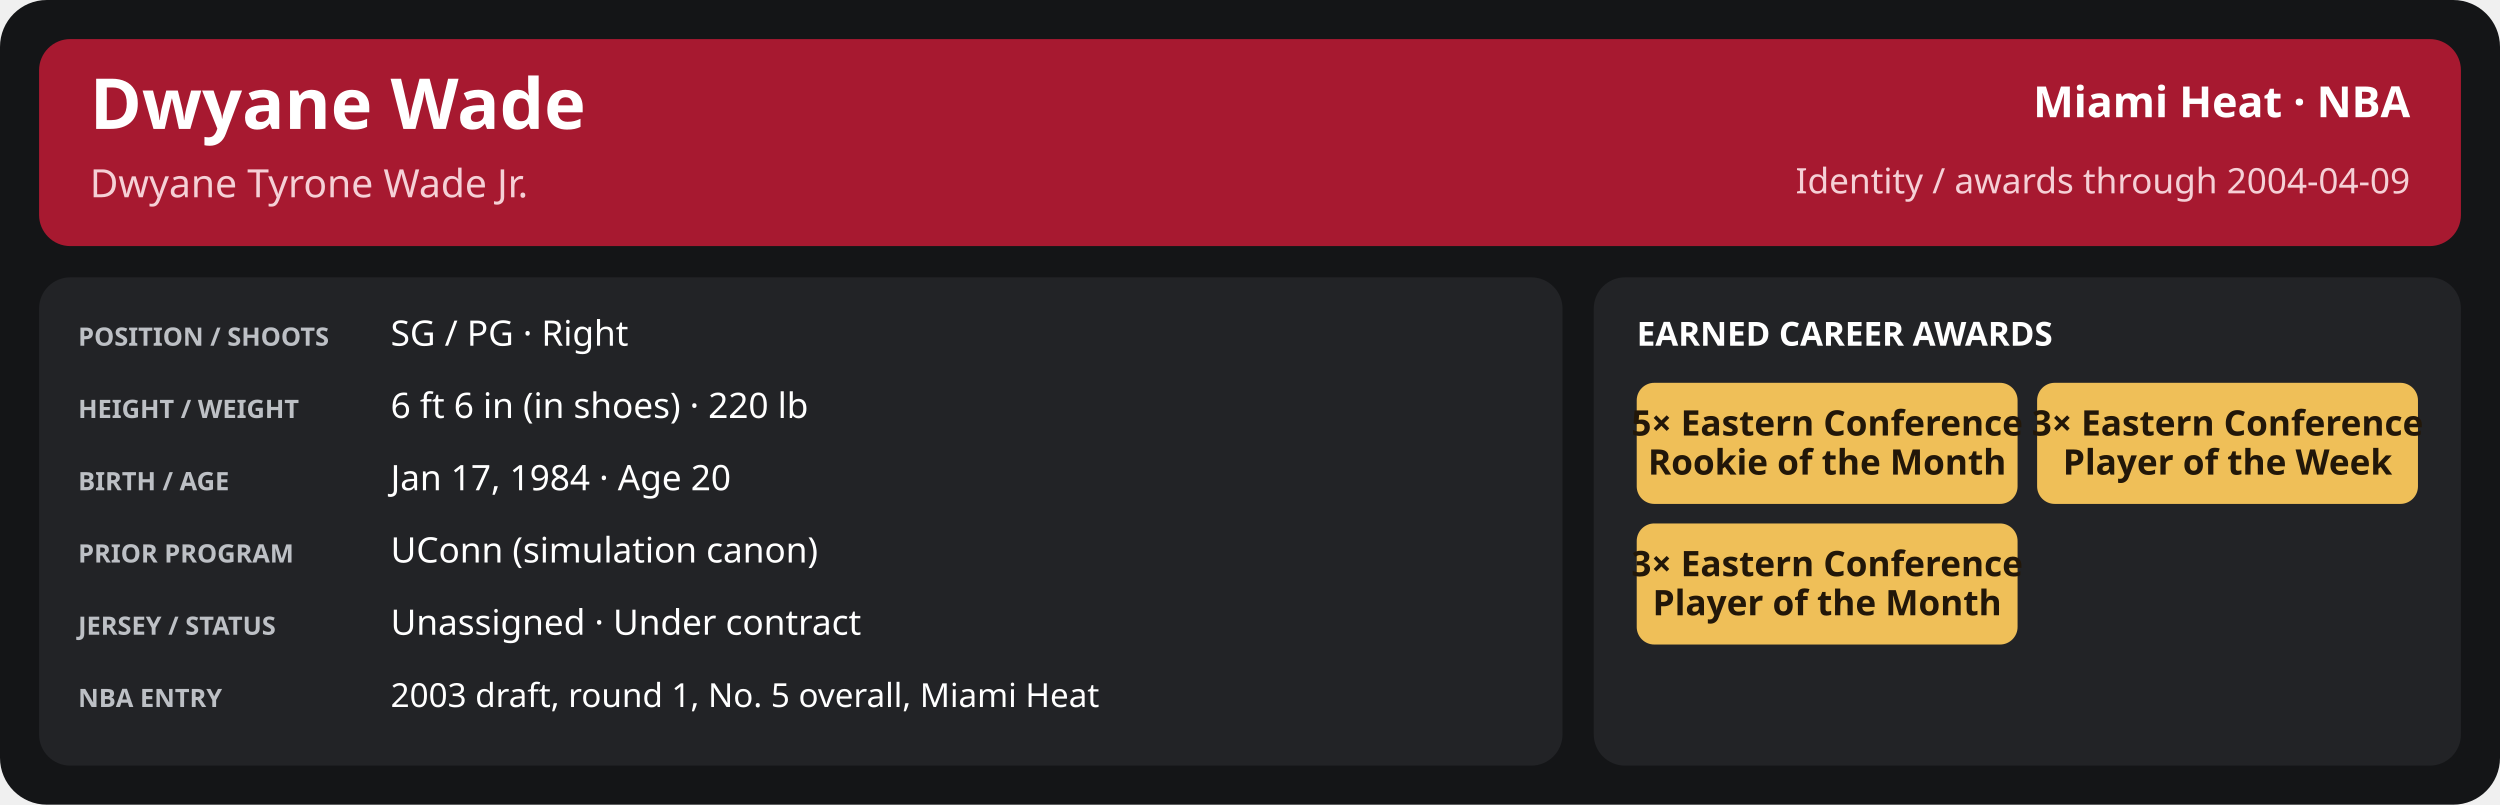
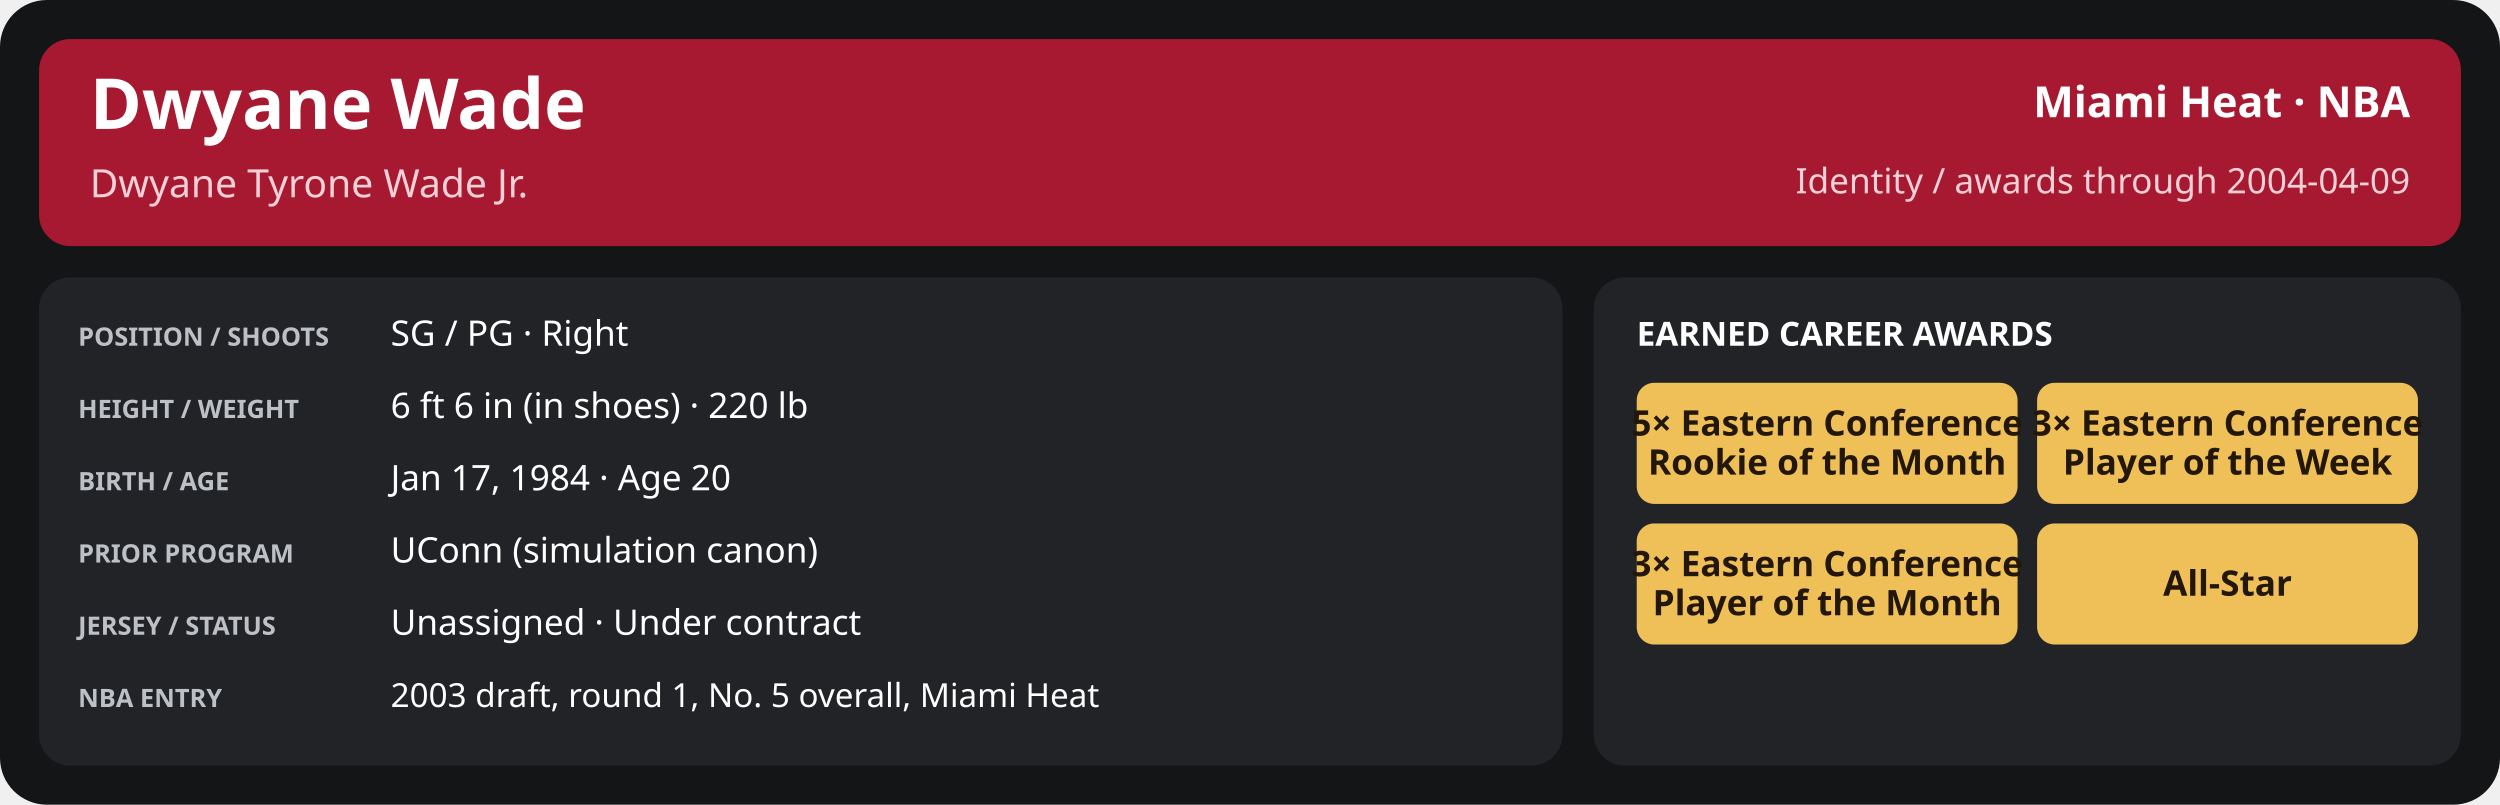
<svg xmlns="http://www.w3.org/2000/svg" width="1280" height="412" viewBox="0 0 1280 412" role="img" aria-labelledby="title desc">
  <rect x="0" y="0" width="1280" height="412" rx="24" fill="#141517" />
  <rect x="20" y="20" width="1240" height="106" rx="16" fill="#a71930" />
  <text x="46" y="66" font-family="sans-serif" font-size="36" fill="#ffffff" font-weight="700" text-anchor="start">Dwyane Wade</text>
  <text x="46" y="101" font-family="sans-serif" font-size="20" fill="#f5d0d6" font-weight="400" text-anchor="start">Dwyane Tyrone Wade Jr.</text>
  <text x="1234" y="60" font-family="sans-serif" font-size="22" fill="#ffffff" font-weight="600" text-anchor="end">Miami Heat · NBA</text>
  <text x="1234" y="99" font-family="sans-serif" font-size="18" fill="#f5d0d6" font-weight="400" text-anchor="end">Identity / awards through 2004-04-09</text>
  <rect x="20" y="142" width="780" height="250" rx="16" fill="#222326" />
  <rect x="816" y="142" width="444" height="250" rx="16" fill="#222326" />
  <text x="40" y="177" font-family="sans-serif" font-size="13" fill="#bdc0c5" font-weight="700" text-anchor="start">POSITION / SHOOTS</text>
  <text x="200" y="177" font-family="sans-serif" font-size="18" fill="#ffffff" font-weight="500" text-anchor="start">SG / PG · Right</text>
  <text x="40" y="214" font-family="sans-serif" font-size="13" fill="#bdc0c5" font-weight="700" text-anchor="start">HEIGHT / WEIGHT</text>
  <text x="200" y="214" font-family="sans-serif" font-size="18" fill="#ffffff" font-weight="500" text-anchor="start">6 ft 6 in (in shoes) · 220 lb</text>
  <text x="40" y="251" font-family="sans-serif" font-size="13" fill="#bdc0c5" font-weight="700" text-anchor="start">BIRTH / AGE</text>
  <text x="200" y="251" font-family="sans-serif" font-size="18" fill="#ffffff" font-weight="500" text-anchor="start">Jan 17, 1984 · Age 20</text>
  <text x="40" y="288" font-family="sans-serif" font-size="13" fill="#bdc0c5" font-weight="700" text-anchor="start">PRIOR PROGRAM</text>
  <text x="200" y="288" font-family="sans-serif" font-size="18" fill="#ffffff" font-weight="500" text-anchor="start">UConn (simulation canon)</text>
  <text x="40" y="325" font-family="sans-serif" font-size="13" fill="#bdc0c5" font-weight="700" text-anchor="start">JERSEY / STATUS</text>
  <text x="200" y="325" font-family="sans-serif" font-size="18" fill="#ffffff" font-weight="500" text-anchor="start">Unassigned · Under contract</text>
  <text x="40" y="362" font-family="sans-serif" font-size="13" fill="#bdc0c5" font-weight="700" text-anchor="start">NBA ENTRY</text>
  <text x="200" y="362" font-family="sans-serif" font-size="17" fill="#ffffff" font-weight="500" text-anchor="start">2003 draft, round 1, No. 5 overall, Miami Heat</text>
  <text x="838" y="177" font-family="sans-serif" font-size="17" fill="#ffffff" font-weight="700" text-anchor="start">EARNED CAREER AWARDS</text>
  <rect x="838.0" y="196" width="195.0" height="62" rx="9" fill="#efbf58" />
  <text x="935.5" y="223.0" font-family="sans-serif" font-size="18" fill="#221709" font-weight="700" text-anchor="middle">5× Eastern Conference</text>
  <text x="935.5" y="243.0" font-family="sans-serif" font-size="18" fill="#221709" font-weight="700" text-anchor="middle">Rookie of the Month</text>
  <rect x="1043.0" y="196" width="195.0" height="62" rx="9" fill="#efbf58" />
  <text x="1140.5" y="223.0" font-family="sans-serif" font-size="18" fill="#221709" font-weight="700" text-anchor="middle">3× Eastern Conference</text>
  <text x="1140.5" y="243.0" font-family="sans-serif" font-size="18" fill="#221709" font-weight="700" text-anchor="middle">Player of the Week</text>
  <rect x="838.0" y="268" width="195.0" height="62" rx="9" fill="#efbf58" />
  <text x="935.5" y="295.0" font-family="sans-serif" font-size="18" fill="#221709" font-weight="700" text-anchor="middle">3× Eastern Conference</text>
  <text x="935.5" y="315.0" font-family="sans-serif" font-size="18" fill="#221709" font-weight="700" text-anchor="middle">Player of the Month</text>
+   <rect x="1043.0" y="268" width="195.0" height="62" rx="9" fill="#efbf58" />
+   <text x="1140.5" y="305.0" font-family="sans-serif" font-size="18" fill="#221709" font-weight="700" text-anchor="middle">All-Star</text>
</svg>
